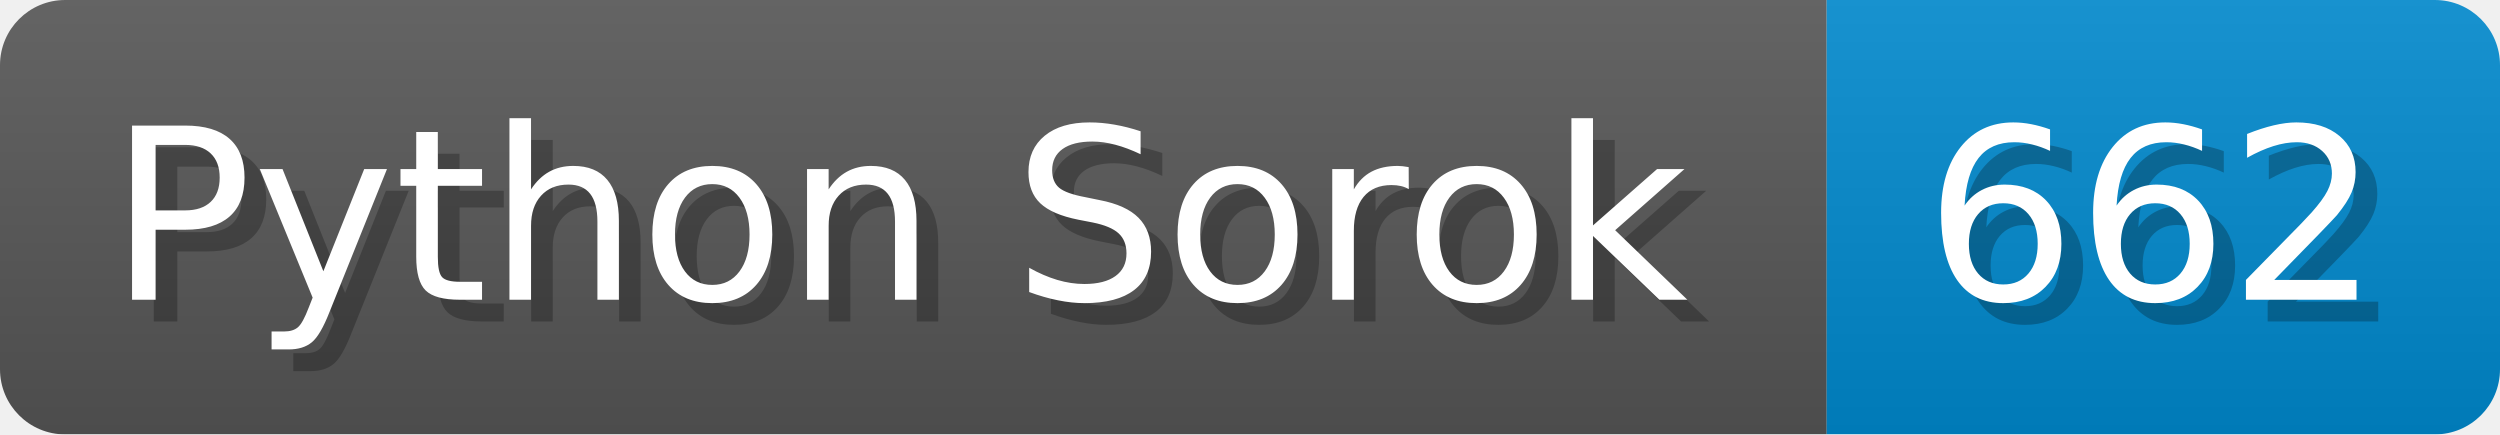
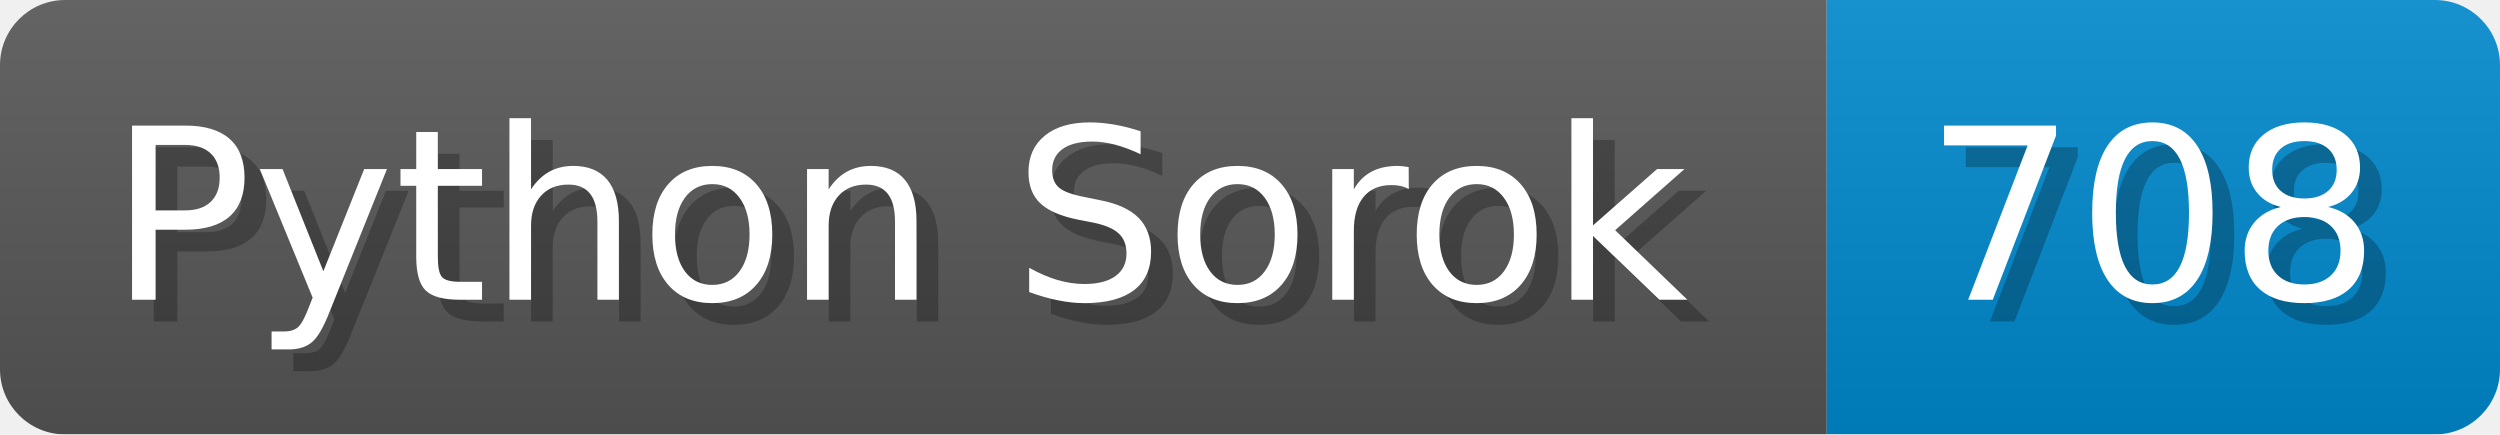
<svg xmlns="http://www.w3.org/2000/svg" width="115.1" height="20" viewBox="0 0 1151 200">
  <linearGradient id="a" x2="0" y2="100%">
    <stop offset="0" stop-opacity=".1" stop-color="#EEE" />
    <stop offset="1" stop-opacity=".1" />
  </linearGradient>
  <mask id="m">
    <rect width="1151" height="200" rx="30" fill="#FFF" />
  </mask>
  <g mask="url(#m)">
    <rect width="841" height="200" fill="#555" />
    <rect width="310" height="200" fill="#08C" x="841" />
    <rect width="1151" height="200" fill="url(#a)" />
  </g>
  <g fill="#fff" text-anchor="start" font-family="Verdana,DejaVu Sans,sans-serif" font-size="110">
    <text x="60" y="148" textLength="741" fill="#000" opacity="0.25">Python Sorok</text>
    <text x="50" y="138" textLength="741">Python Sorok</text>
-     <text x="896" y="148" textLength="210" fill="#000" opacity="0.25">662</text>
-     <text x="886" y="138" textLength="210">662</text>
+     <text x="896" y="148" textLength="210" fill="#000" opacity="0.25">708</text>
+     <text x="886" y="138" textLength="210">708</text>
  </g>
</svg>
